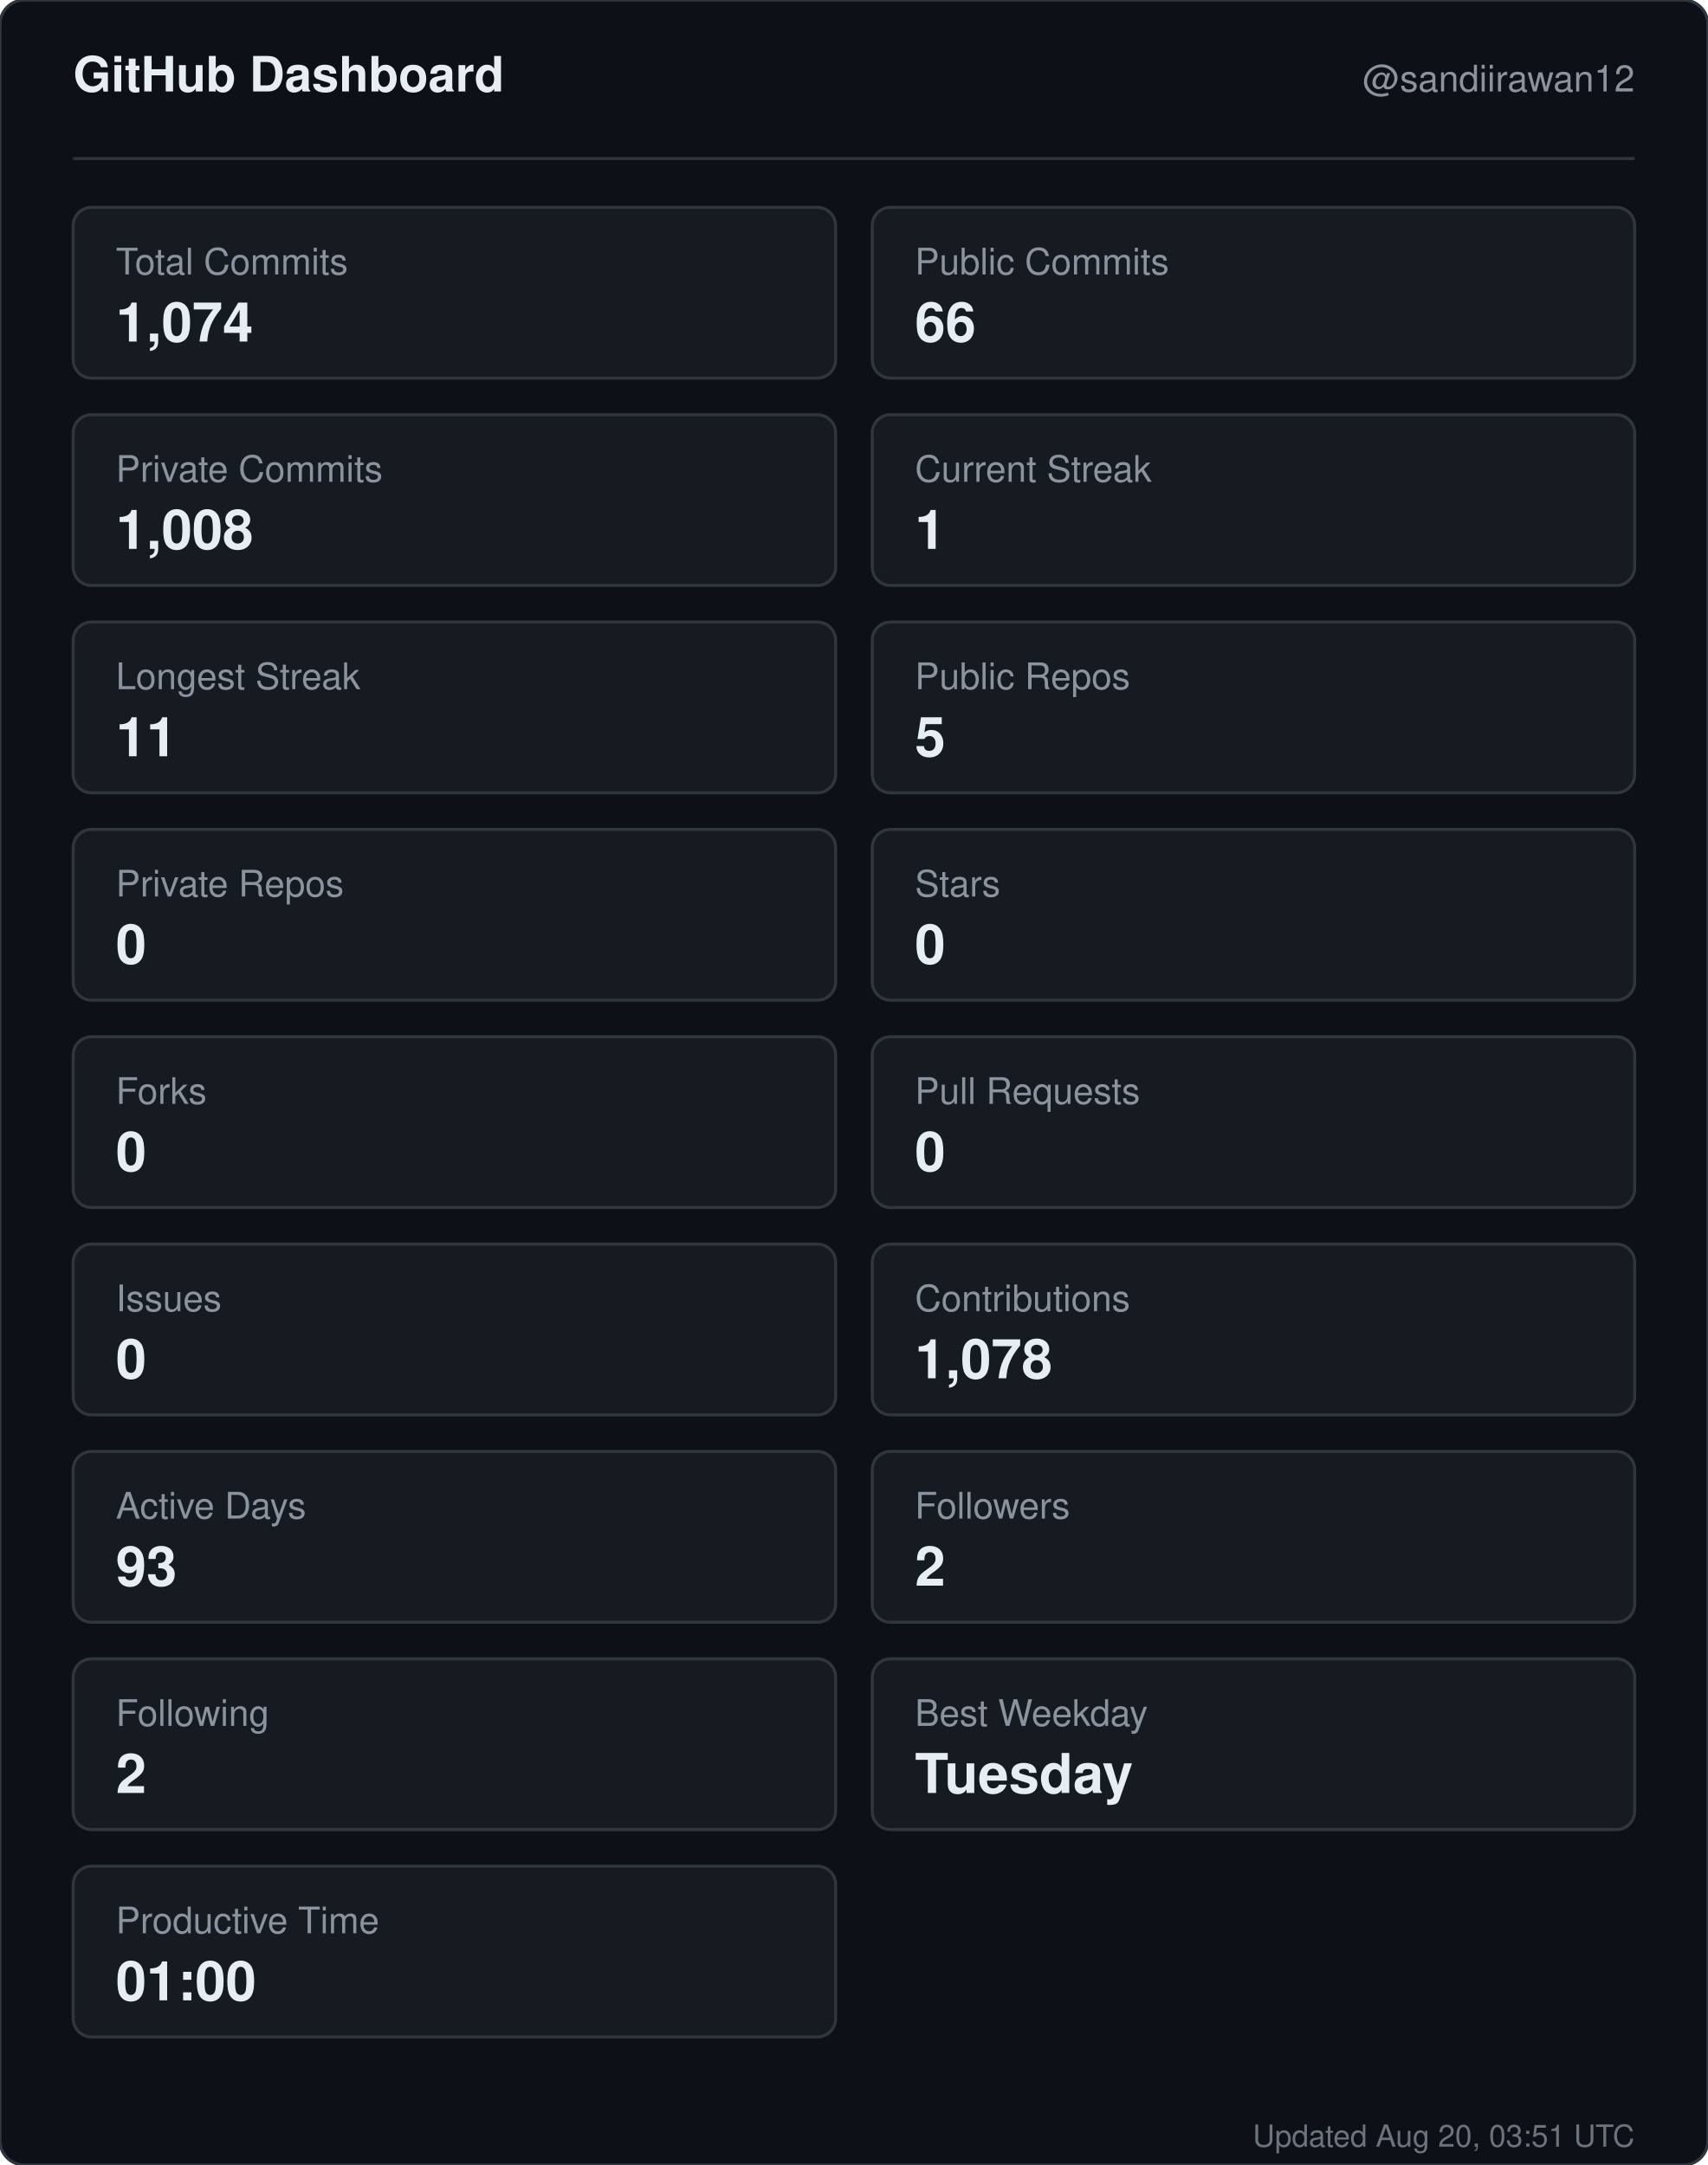
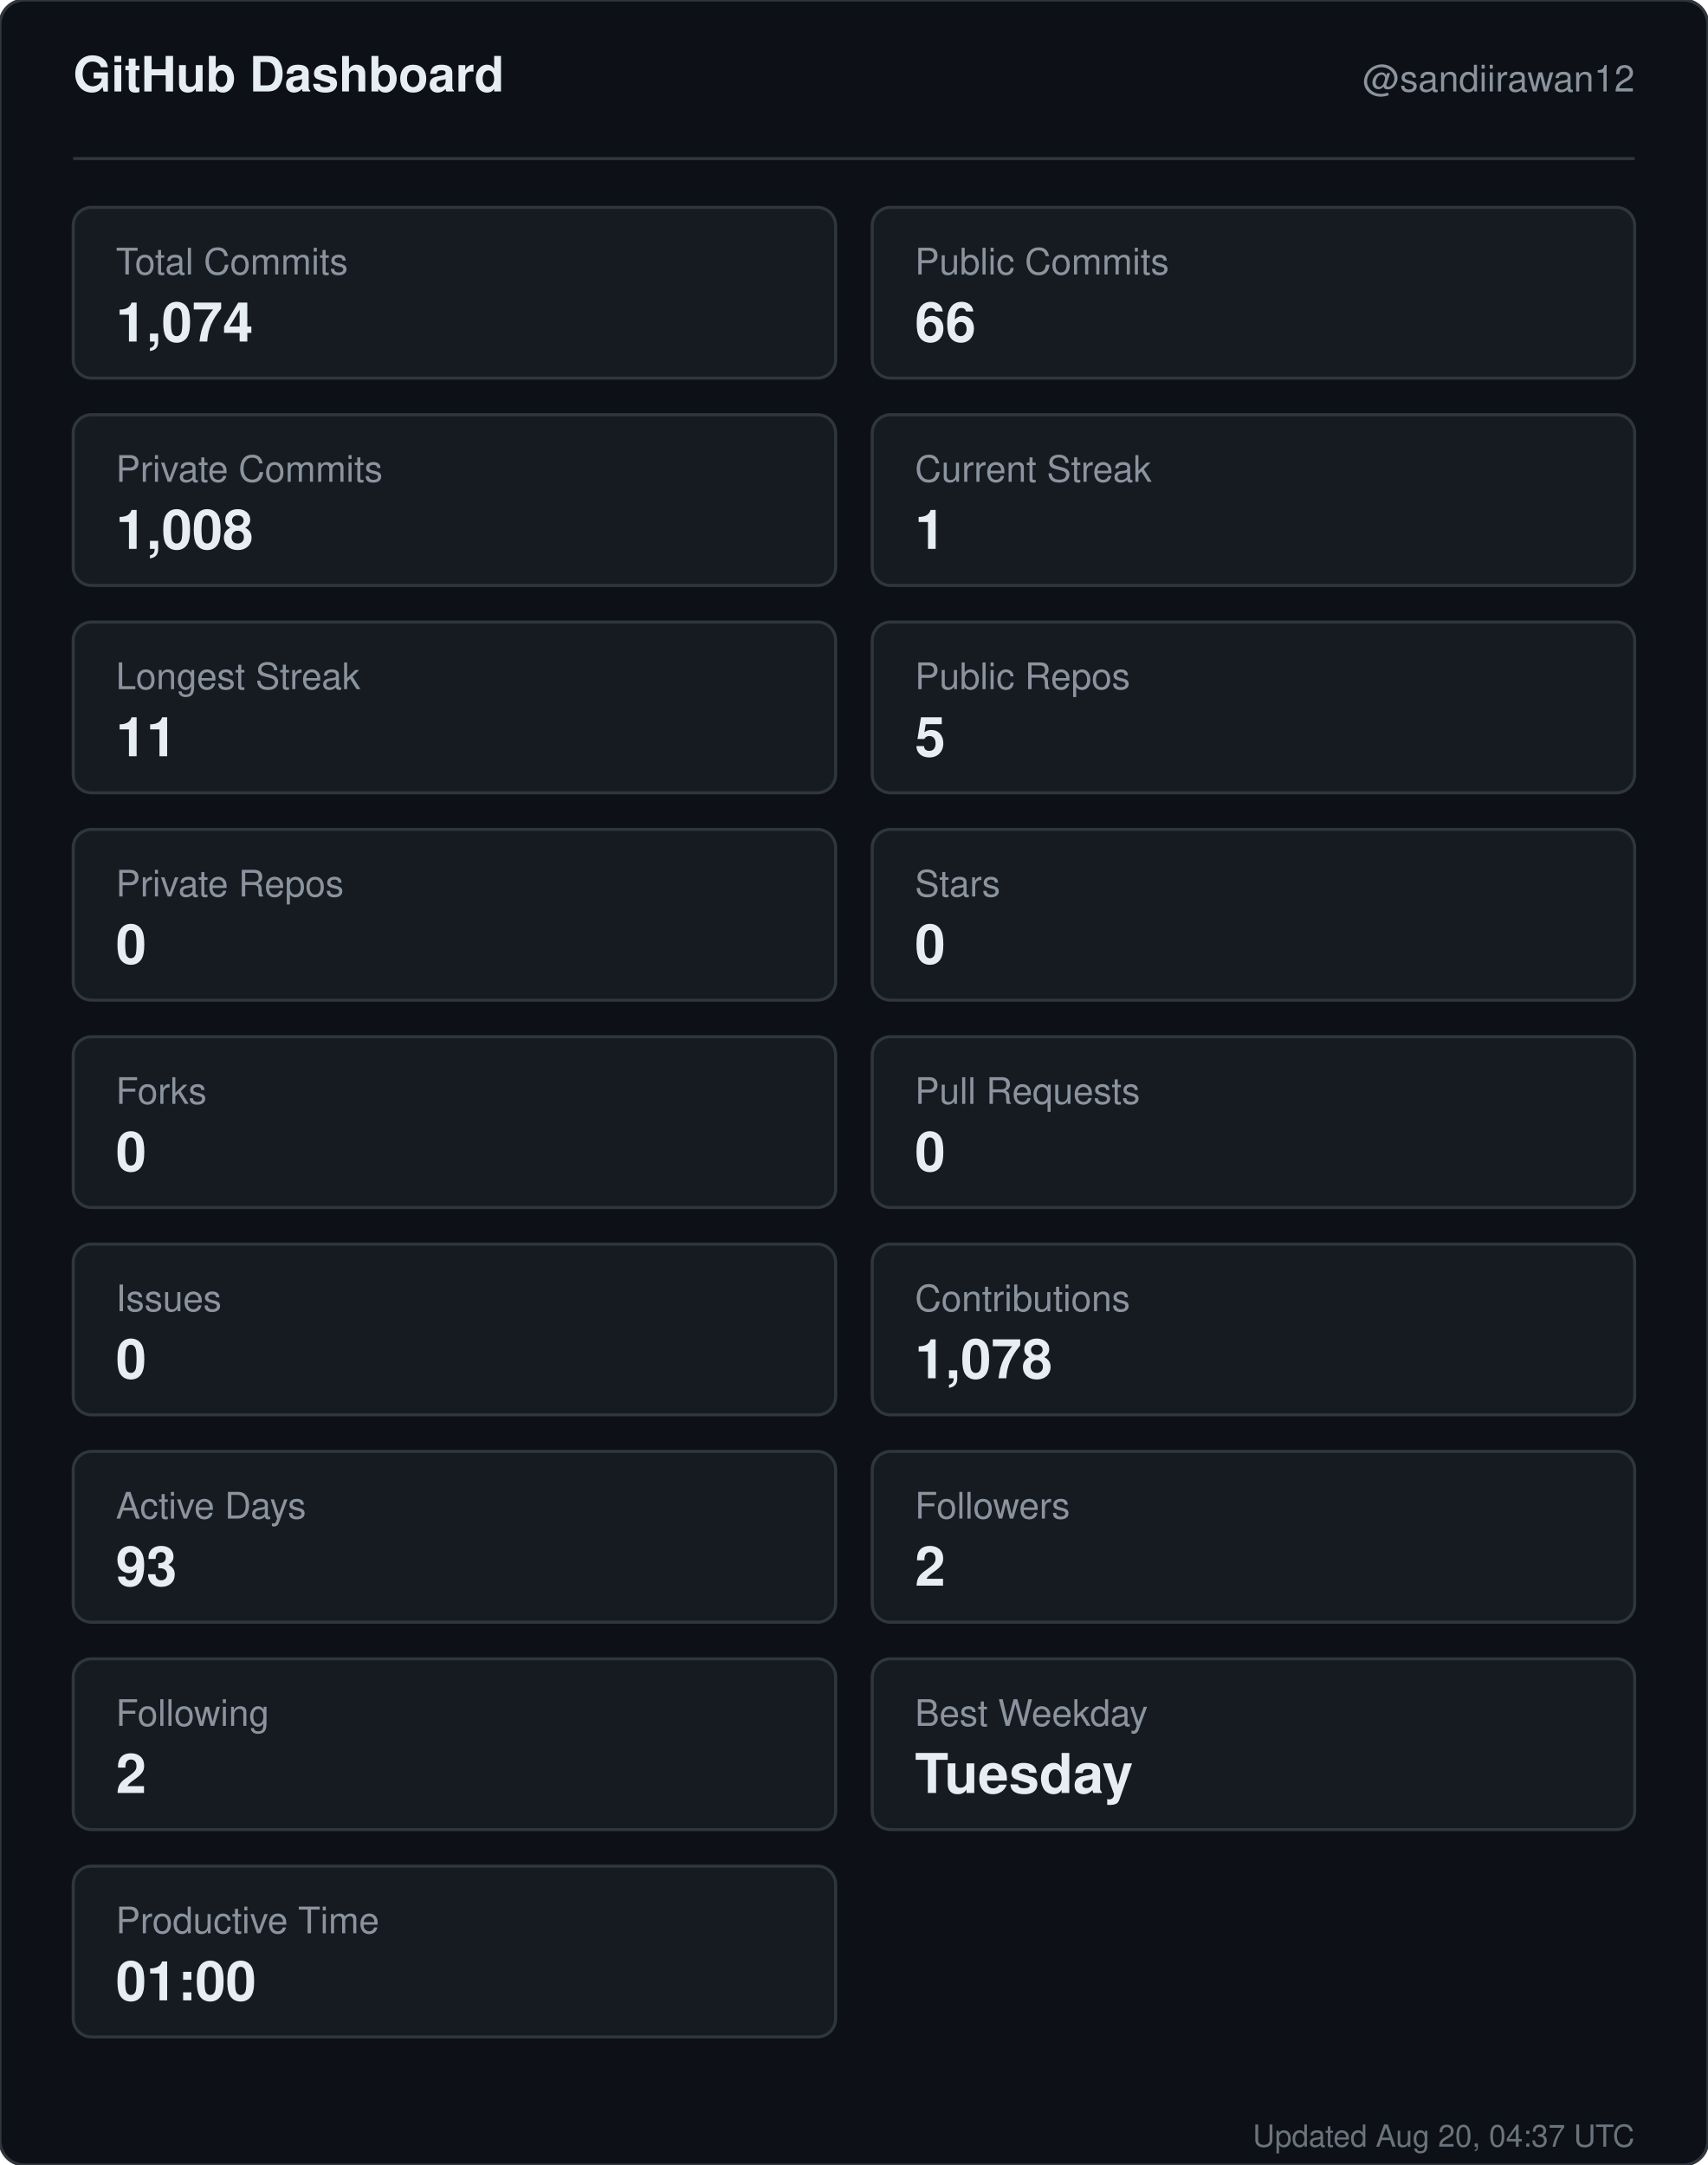
<svg xmlns="http://www.w3.org/2000/svg" width="560" height="710" viewBox="0 0 560 710" role="img" aria-label="GitHub dashboard for sandiirawan12">
  <rect width="560" height="710" rx="8" fill="#0d1117" stroke="#30363d" />
  <g font-family="-apple-system, BlinkMacSystemFont, Segoe UI, Helvetica, Arial, sans-serif">
    <text x="24" y="30" fill="#e6edf3" font-size="16" font-weight="700">GitHub Dashboard</text>
    <text x="536" y="30" fill="#8b949e" font-size="12" text-anchor="end">@sandiirawan12</text>
    <line x1="24" y1="52" x2="536" y2="52" stroke="#30363d" />
    <rect x="24" y="68" width="250" height="56" rx="6" fill="#161b22" stroke="#30363d" />
    <text x="38" y="90" fill="#8b949e" font-size="12">Total Commits</text>
    <text x="38" y="112" fill="#e6edf3" font-size="18" font-weight="700">1,074</text>
    <rect x="286" y="68" width="250" height="56" rx="6" fill="#161b22" stroke="#30363d" />
    <text x="300" y="90" fill="#8b949e" font-size="12">Public Commits</text>
    <text x="300" y="112" fill="#e6edf3" font-size="18" font-weight="700">66</text>
    <rect x="24" y="136" width="250" height="56" rx="6" fill="#161b22" stroke="#30363d" />
    <text x="38" y="158" fill="#8b949e" font-size="12">Private Commits</text>
    <text x="38" y="180" fill="#e6edf3" font-size="18" font-weight="700">1,008</text>
    <rect x="286" y="136" width="250" height="56" rx="6" fill="#161b22" stroke="#30363d" />
    <text x="300" y="158" fill="#8b949e" font-size="12">Current Streak</text>
    <text x="300" y="180" fill="#e6edf3" font-size="18" font-weight="700">1</text>
    <rect x="24" y="204" width="250" height="56" rx="6" fill="#161b22" stroke="#30363d" />
    <text x="38" y="226" fill="#8b949e" font-size="12">Longest Streak</text>
    <text x="38" y="248" fill="#e6edf3" font-size="18" font-weight="700">11</text>
    <rect x="286" y="204" width="250" height="56" rx="6" fill="#161b22" stroke="#30363d" />
    <text x="300" y="226" fill="#8b949e" font-size="12">Public Repos</text>
    <text x="300" y="248" fill="#e6edf3" font-size="18" font-weight="700">5</text>
    <rect x="24" y="272" width="250" height="56" rx="6" fill="#161b22" stroke="#30363d" />
    <text x="38" y="294" fill="#8b949e" font-size="12">Private Repos</text>
    <text x="38" y="316" fill="#e6edf3" font-size="18" font-weight="700">0</text>
    <rect x="286" y="272" width="250" height="56" rx="6" fill="#161b22" stroke="#30363d" />
    <text x="300" y="294" fill="#8b949e" font-size="12">Stars</text>
    <text x="300" y="316" fill="#e6edf3" font-size="18" font-weight="700">0</text>
    <rect x="24" y="340" width="250" height="56" rx="6" fill="#161b22" stroke="#30363d" />
    <text x="38" y="362" fill="#8b949e" font-size="12">Forks</text>
    <text x="38" y="384" fill="#e6edf3" font-size="18" font-weight="700">0</text>
    <rect x="286" y="340" width="250" height="56" rx="6" fill="#161b22" stroke="#30363d" />
    <text x="300" y="362" fill="#8b949e" font-size="12">Pull Requests</text>
    <text x="300" y="384" fill="#e6edf3" font-size="18" font-weight="700">0</text>
    <rect x="24" y="408" width="250" height="56" rx="6" fill="#161b22" stroke="#30363d" />
    <text x="38" y="430" fill="#8b949e" font-size="12">Issues</text>
    <text x="38" y="452" fill="#e6edf3" font-size="18" font-weight="700">0</text>
    <rect x="286" y="408" width="250" height="56" rx="6" fill="#161b22" stroke="#30363d" />
    <text x="300" y="430" fill="#8b949e" font-size="12">Contributions</text>
    <text x="300" y="452" fill="#e6edf3" font-size="18" font-weight="700">1,078</text>
    <rect x="24" y="476" width="250" height="56" rx="6" fill="#161b22" stroke="#30363d" />
    <text x="38" y="498" fill="#8b949e" font-size="12">Active Days</text>
    <text x="38" y="520" fill="#e6edf3" font-size="18" font-weight="700">93</text>
    <rect x="286" y="476" width="250" height="56" rx="6" fill="#161b22" stroke="#30363d" />
    <text x="300" y="498" fill="#8b949e" font-size="12">Followers</text>
    <text x="300" y="520" fill="#e6edf3" font-size="18" font-weight="700">2</text>
    <rect x="24" y="544" width="250" height="56" rx="6" fill="#161b22" stroke="#30363d" />
    <text x="38" y="566" fill="#8b949e" font-size="12">Following</text>
    <text x="38" y="588" fill="#e6edf3" font-size="18" font-weight="700">2</text>
    <rect x="286" y="544" width="250" height="56" rx="6" fill="#161b22" stroke="#30363d" />
    <text x="300" y="566" fill="#8b949e" font-size="12">Best Weekday</text>
    <text x="300" y="588" fill="#e6edf3" font-size="18" font-weight="700">Tuesday</text>
    <rect x="24" y="612" width="250" height="56" rx="6" fill="#161b22" stroke="#30363d" />
    <text x="38" y="634" fill="#8b949e" font-size="12">Productive Time</text>
    <text x="38" y="656" fill="#e6edf3" font-size="18" font-weight="700">01:00</text>
-     <text x="536" y="704" fill="#8b949e" font-size="10" text-anchor="end" opacity="0.75">Updated Aug 20, 03:51 UTC</text>
+     <text x="536" y="704" fill="#8b949e" font-size="10" text-anchor="end" opacity="0.75">Updated Aug 20, 04:37 UTC</text>
  </g>
</svg>
